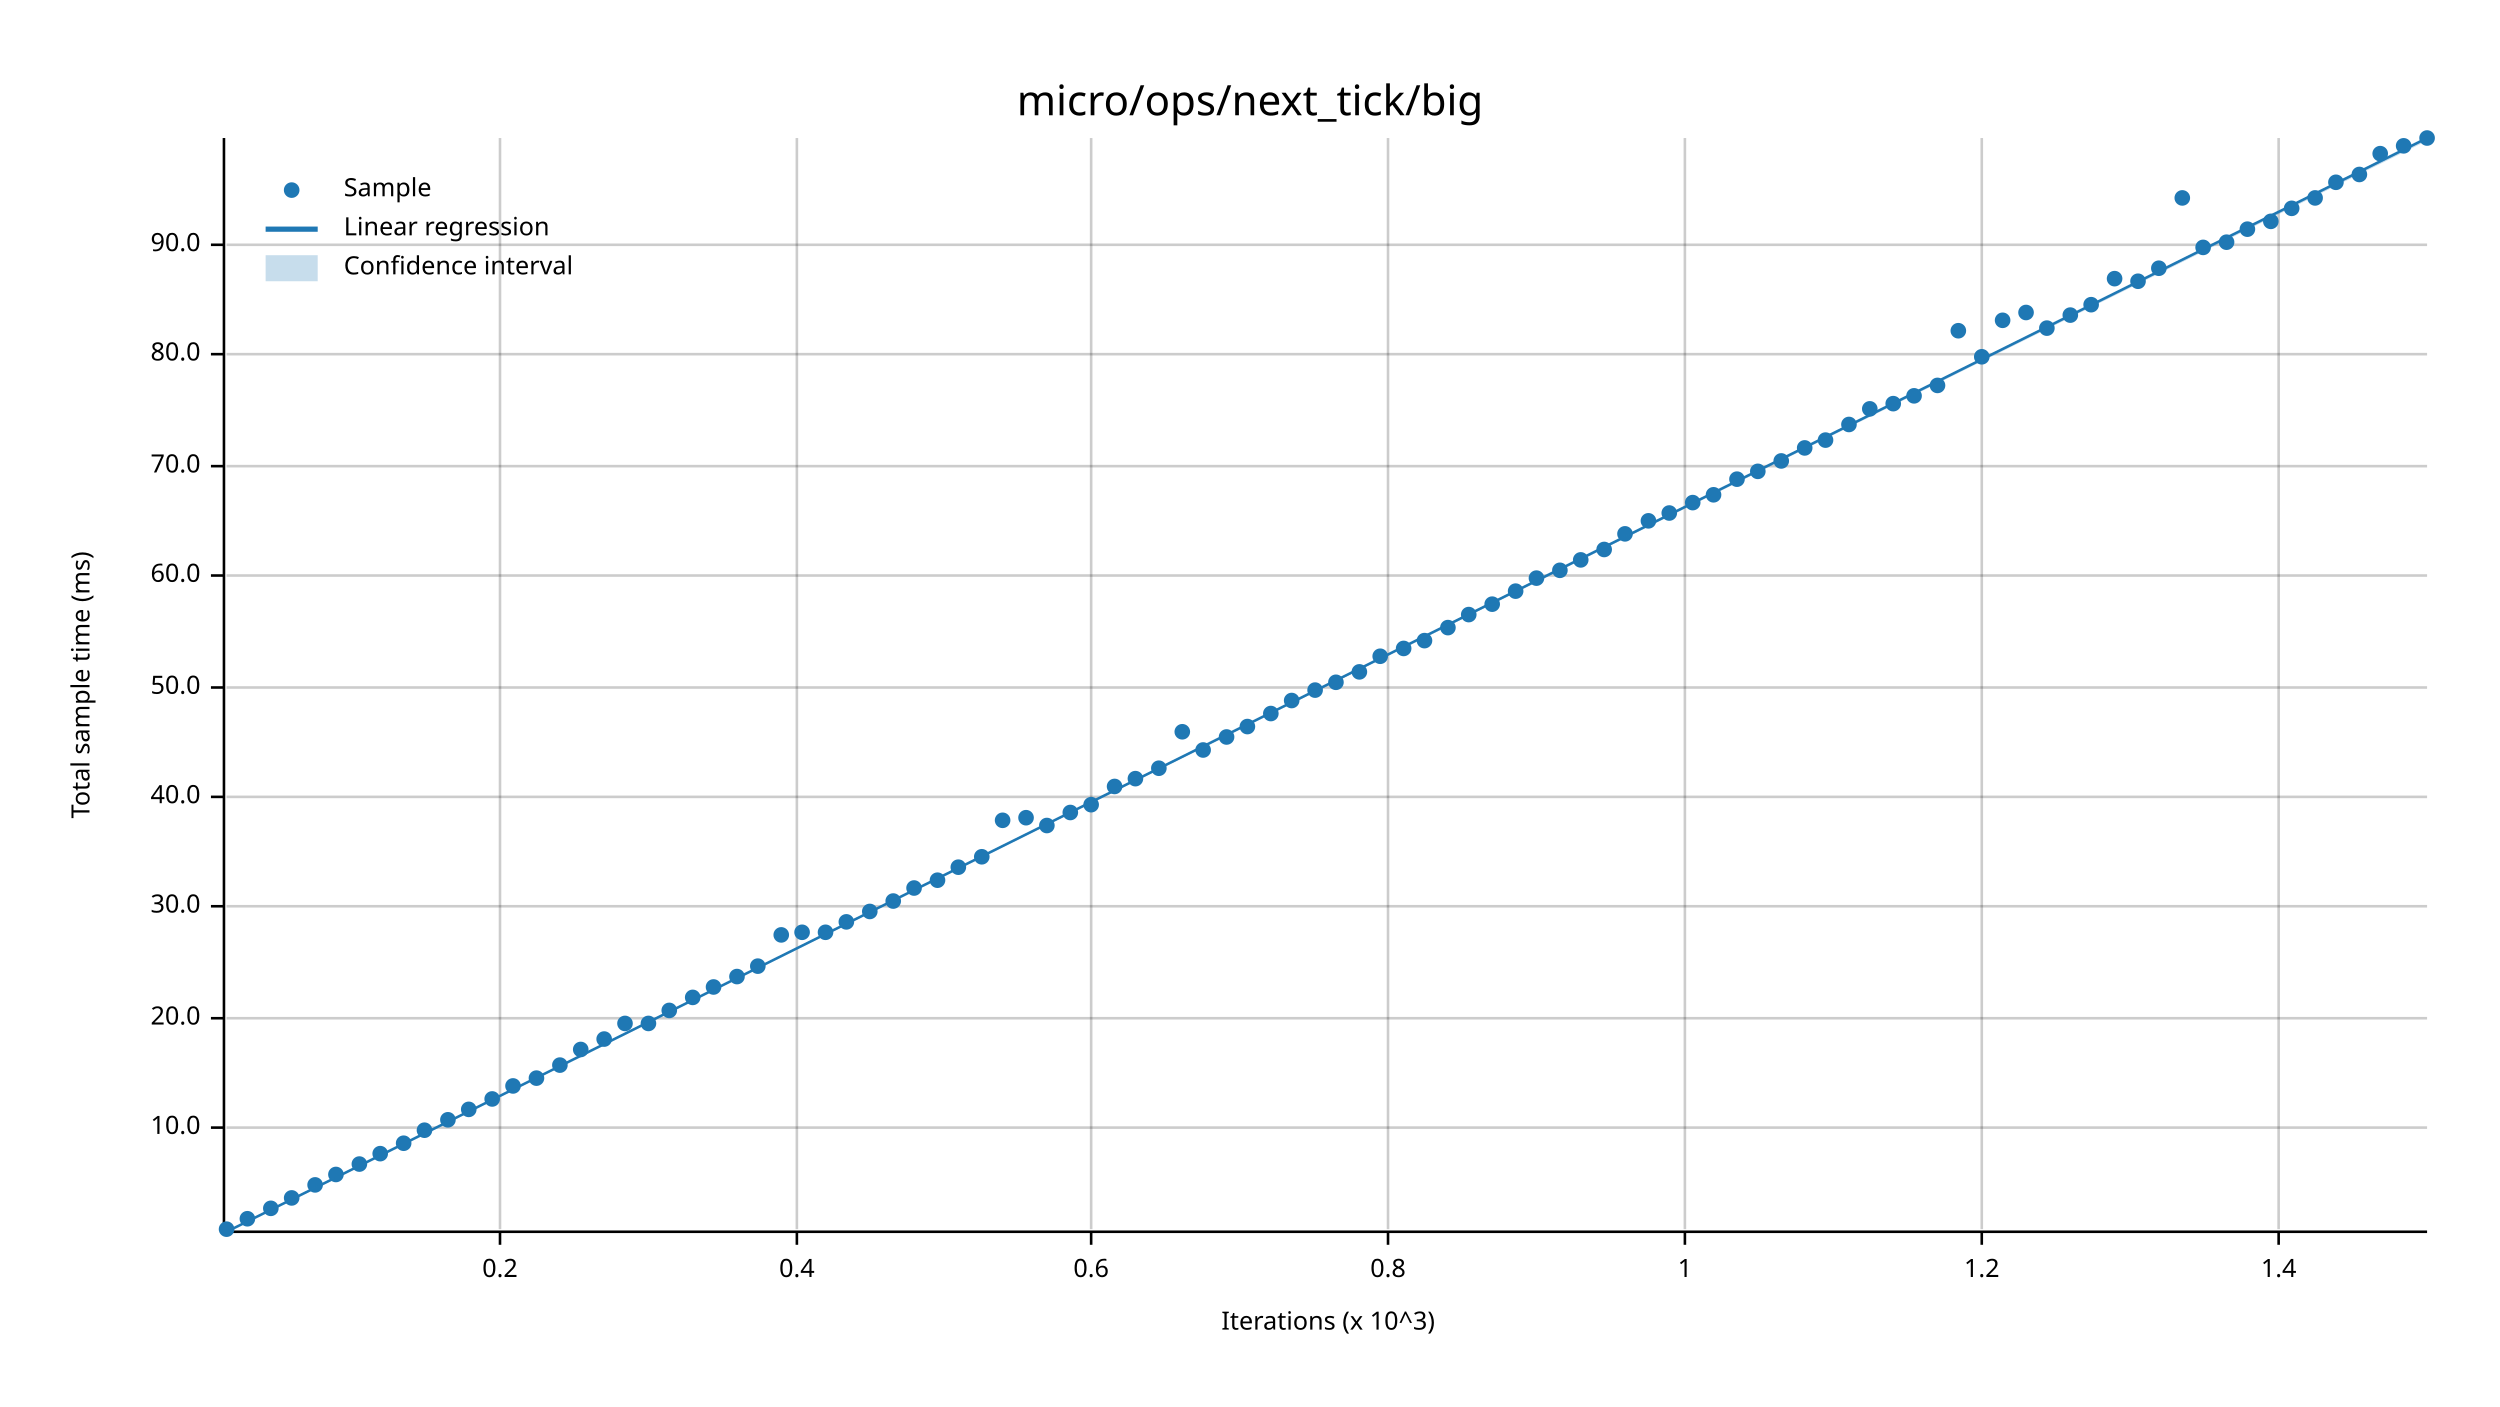
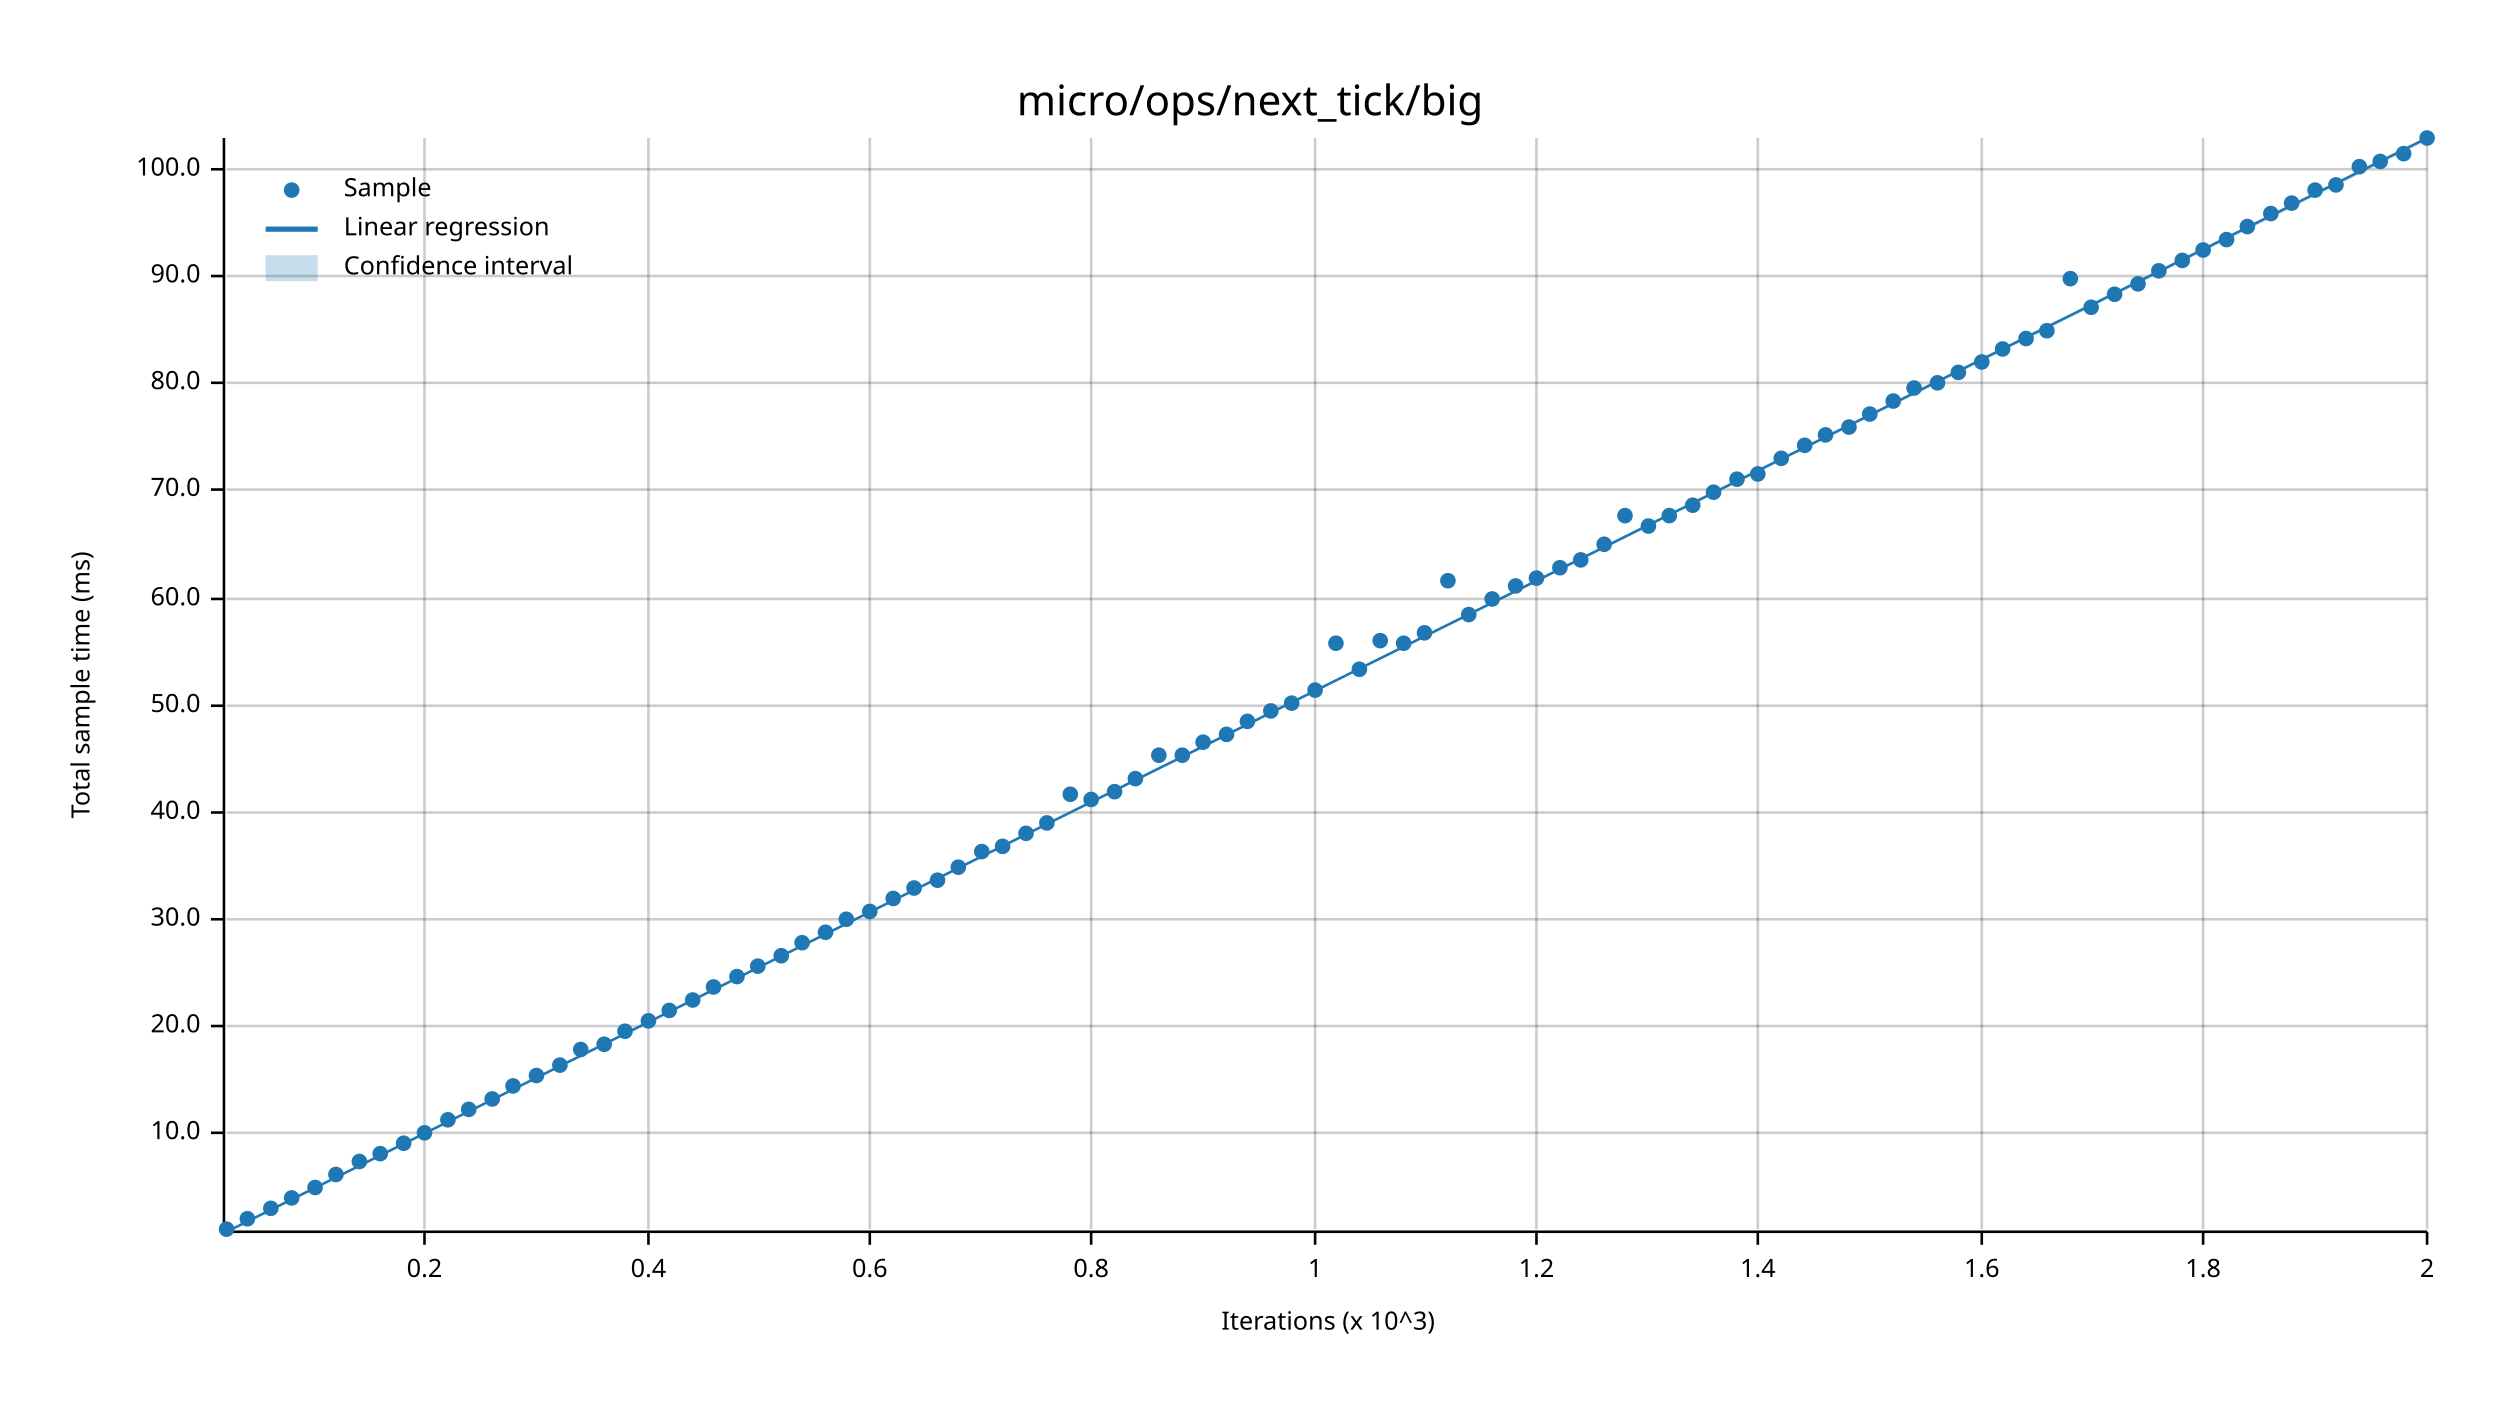
<svg xmlns="http://www.w3.org/2000/svg" width="960" height="540" viewBox="0 0 960 540">
  <text x="480" y="32" dy="0.76em" text-anchor="middle" font-family="sans-serif" font-size="16.129" opacity="1" fill="#000000">
micro/ops/next_tick/big
</text>
  <text x="27" y="263" dy="0.76em" text-anchor="middle" font-family="sans-serif" font-size="9.677" opacity="1" fill="#000000" transform="rotate(270, 27, 263)">
Total sample time (ms)
</text>
  <text x="510" y="513" dy="-0.5ex" text-anchor="middle" font-family="sans-serif" font-size="9.677" opacity="1" fill="#000000">
Iterations (x 10^3)
</text>
-   <line opacity="0.2" stroke="#000000" stroke-width="1" x1="192" y1="472" x2="192" y2="53" />
-   <line opacity="0.2" stroke="#000000" stroke-width="1" x1="306" y1="472" x2="306" y2="53" />
+   <line opacity="0.2" stroke="#000000" stroke-width="1" x1="163" y1="472" x2="163" y2="53" />
+   <line opacity="0.2" stroke="#000000" stroke-width="1" x1="249" y1="472" x2="249" y2="53" />
+   <line opacity="0.2" stroke="#000000" stroke-width="1" x1="334" y1="472" x2="334" y2="53" />
  <line opacity="0.2" stroke="#000000" stroke-width="1" x1="419" y1="472" x2="419" y2="53" />
-   <line opacity="0.2" stroke="#000000" stroke-width="1" x1="533" y1="472" x2="533" y2="53" />
-   <line opacity="0.2" stroke="#000000" stroke-width="1" x1="647" y1="472" x2="647" y2="53" />
+   <line opacity="0.2" stroke="#000000" stroke-width="1" x1="505" y1="472" x2="505" y2="53" />
+   <line opacity="0.2" stroke="#000000" stroke-width="1" x1="590" y1="472" x2="590" y2="53" />
+   <line opacity="0.2" stroke="#000000" stroke-width="1" x1="675" y1="472" x2="675" y2="53" />
  <line opacity="0.2" stroke="#000000" stroke-width="1" x1="761" y1="472" x2="761" y2="53" />
-   <line opacity="0.2" stroke="#000000" stroke-width="1" x1="875" y1="472" x2="875" y2="53" />
-   <line opacity="0.2" stroke="#000000" stroke-width="1" x1="87" y1="433" x2="932" y2="433" />
-   <line opacity="0.2" stroke="#000000" stroke-width="1" x1="87" y1="391" x2="932" y2="391" />
-   <line opacity="0.2" stroke="#000000" stroke-width="1" x1="87" y1="348" x2="932" y2="348" />
-   <line opacity="0.2" stroke="#000000" stroke-width="1" x1="87" y1="306" x2="932" y2="306" />
-   <line opacity="0.2" stroke="#000000" stroke-width="1" x1="87" y1="264" x2="932" y2="264" />
-   <line opacity="0.2" stroke="#000000" stroke-width="1" x1="87" y1="221" x2="932" y2="221" />
-   <line opacity="0.2" stroke="#000000" stroke-width="1" x1="87" y1="179" x2="932" y2="179" />
-   <line opacity="0.2" stroke="#000000" stroke-width="1" x1="87" y1="136" x2="932" y2="136" />
-   <line opacity="0.2" stroke="#000000" stroke-width="1" x1="87" y1="94" x2="932" y2="94" />
+   <line opacity="0.2" stroke="#000000" stroke-width="1" x1="846" y1="472" x2="846" y2="53" />
+   <line opacity="0.2" stroke="#000000" stroke-width="1" x1="932" y1="472" x2="932" y2="53" />
+   <line opacity="0.2" stroke="#000000" stroke-width="1" x1="87" y1="435" x2="932" y2="435" />
+   <line opacity="0.2" stroke="#000000" stroke-width="1" x1="87" y1="394" x2="932" y2="394" />
+   <line opacity="0.2" stroke="#000000" stroke-width="1" x1="87" y1="353" x2="932" y2="353" />
+   <line opacity="0.2" stroke="#000000" stroke-width="1" x1="87" y1="312" x2="932" y2="312" />
+   <line opacity="0.2" stroke="#000000" stroke-width="1" x1="87" y1="271" x2="932" y2="271" />
+   <line opacity="0.2" stroke="#000000" stroke-width="1" x1="87" y1="230" x2="932" y2="230" />
+   <line opacity="0.2" stroke="#000000" stroke-width="1" x1="87" y1="188" x2="932" y2="188" />
+   <line opacity="0.2" stroke="#000000" stroke-width="1" x1="87" y1="147" x2="932" y2="147" />
+   <line opacity="0.2" stroke="#000000" stroke-width="1" x1="87" y1="106" x2="932" y2="106" />
+   <line opacity="0.2" stroke="#000000" stroke-width="1" x1="87" y1="65" x2="932" y2="65" />
  <polyline fill="none" opacity="1" stroke="#000000" stroke-width="1" points="86,53 86,472 " />
-   <text x="77" y="433" dy="0.5ex" text-anchor="end" font-family="sans-serif" font-size="9.677" opacity="1" fill="#000000">
+   <text x="77" y="435" dy="0.5ex" text-anchor="end" font-family="sans-serif" font-size="9.677" opacity="1" fill="#000000">
10.0
</text>
-   <polyline fill="none" opacity="1" stroke="#000000" stroke-width="1" points="81,433 86,433 " />
-   <text x="77" y="391" dy="0.5ex" text-anchor="end" font-family="sans-serif" font-size="9.677" opacity="1" fill="#000000">
+   <polyline fill="none" opacity="1" stroke="#000000" stroke-width="1" points="81,435 86,435 " />
+   <text x="77" y="394" dy="0.5ex" text-anchor="end" font-family="sans-serif" font-size="9.677" opacity="1" fill="#000000">
20.0
</text>
-   <polyline fill="none" opacity="1" stroke="#000000" stroke-width="1" points="81,391 86,391 " />
-   <text x="77" y="348" dy="0.5ex" text-anchor="end" font-family="sans-serif" font-size="9.677" opacity="1" fill="#000000">
+   <polyline fill="none" opacity="1" stroke="#000000" stroke-width="1" points="81,394 86,394 " />
+   <text x="77" y="353" dy="0.5ex" text-anchor="end" font-family="sans-serif" font-size="9.677" opacity="1" fill="#000000">
30.0
</text>
-   <polyline fill="none" opacity="1" stroke="#000000" stroke-width="1" points="81,348 86,348 " />
-   <text x="77" y="306" dy="0.5ex" text-anchor="end" font-family="sans-serif" font-size="9.677" opacity="1" fill="#000000">
+   <polyline fill="none" opacity="1" stroke="#000000" stroke-width="1" points="81,353 86,353 " />
+   <text x="77" y="312" dy="0.5ex" text-anchor="end" font-family="sans-serif" font-size="9.677" opacity="1" fill="#000000">
40.0
</text>
-   <polyline fill="none" opacity="1" stroke="#000000" stroke-width="1" points="81,306 86,306 " />
-   <text x="77" y="264" dy="0.5ex" text-anchor="end" font-family="sans-serif" font-size="9.677" opacity="1" fill="#000000">
+   <polyline fill="none" opacity="1" stroke="#000000" stroke-width="1" points="81,312 86,312 " />
+   <text x="77" y="271" dy="0.5ex" text-anchor="end" font-family="sans-serif" font-size="9.677" opacity="1" fill="#000000">
50.0
</text>
-   <polyline fill="none" opacity="1" stroke="#000000" stroke-width="1" points="81,264 86,264 " />
-   <text x="77" y="221" dy="0.5ex" text-anchor="end" font-family="sans-serif" font-size="9.677" opacity="1" fill="#000000">
+   <polyline fill="none" opacity="1" stroke="#000000" stroke-width="1" points="81,271 86,271 " />
+   <text x="77" y="230" dy="0.5ex" text-anchor="end" font-family="sans-serif" font-size="9.677" opacity="1" fill="#000000">
60.0
</text>
-   <polyline fill="none" opacity="1" stroke="#000000" stroke-width="1" points="81,221 86,221 " />
-   <text x="77" y="179" dy="0.5ex" text-anchor="end" font-family="sans-serif" font-size="9.677" opacity="1" fill="#000000">
+   <polyline fill="none" opacity="1" stroke="#000000" stroke-width="1" points="81,230 86,230 " />
+   <text x="77" y="188" dy="0.5ex" text-anchor="end" font-family="sans-serif" font-size="9.677" opacity="1" fill="#000000">
70.0
</text>
-   <polyline fill="none" opacity="1" stroke="#000000" stroke-width="1" points="81,179 86,179 " />
-   <text x="77" y="136" dy="0.5ex" text-anchor="end" font-family="sans-serif" font-size="9.677" opacity="1" fill="#000000">
+   <polyline fill="none" opacity="1" stroke="#000000" stroke-width="1" points="81,188 86,188 " />
+   <text x="77" y="147" dy="0.5ex" text-anchor="end" font-family="sans-serif" font-size="9.677" opacity="1" fill="#000000">
80.0
</text>
-   <polyline fill="none" opacity="1" stroke="#000000" stroke-width="1" points="81,136 86,136 " />
-   <text x="77" y="94" dy="0.5ex" text-anchor="end" font-family="sans-serif" font-size="9.677" opacity="1" fill="#000000">
+   <polyline fill="none" opacity="1" stroke="#000000" stroke-width="1" points="81,147 86,147 " />
+   <text x="77" y="106" dy="0.5ex" text-anchor="end" font-family="sans-serif" font-size="9.677" opacity="1" fill="#000000">
90.0
</text>
-   <polyline fill="none" opacity="1" stroke="#000000" stroke-width="1" points="81,94 86,94 " />
+   <polyline fill="none" opacity="1" stroke="#000000" stroke-width="1" points="81,106 86,106 " />
+   <text x="77" y="65" dy="0.5ex" text-anchor="end" font-family="sans-serif" font-size="9.677" opacity="1" fill="#000000">
+ 100.0
+ </text>
+   <polyline fill="none" opacity="1" stroke="#000000" stroke-width="1" points="81,65 86,65 " />
  <polyline fill="none" opacity="1" stroke="#000000" stroke-width="1" points="87,473 932,473 " />
-   <text x="192" y="483" dy="0.76em" text-anchor="middle" font-family="sans-serif" font-size="9.677" opacity="1" fill="#000000">
+   <text x="163" y="483" dy="0.76em" text-anchor="middle" font-family="sans-serif" font-size="9.677" opacity="1" fill="#000000">
0.2
</text>
-   <polyline fill="none" opacity="1" stroke="#000000" stroke-width="1" points="192,473 192,478 " />
-   <text x="306" y="483" dy="0.76em" text-anchor="middle" font-family="sans-serif" font-size="9.677" opacity="1" fill="#000000">
+   <polyline fill="none" opacity="1" stroke="#000000" stroke-width="1" points="163,473 163,478 " />
+   <text x="249" y="483" dy="0.76em" text-anchor="middle" font-family="sans-serif" font-size="9.677" opacity="1" fill="#000000">
0.4
</text>
-   <polyline fill="none" opacity="1" stroke="#000000" stroke-width="1" points="306,473 306,478 " />
+   <polyline fill="none" opacity="1" stroke="#000000" stroke-width="1" points="249,473 249,478 " />
+   <text x="334" y="483" dy="0.76em" text-anchor="middle" font-family="sans-serif" font-size="9.677" opacity="1" fill="#000000">
+ 0.6
+ </text>
+   <polyline fill="none" opacity="1" stroke="#000000" stroke-width="1" points="334,473 334,478 " />
  <text x="419" y="483" dy="0.76em" text-anchor="middle" font-family="sans-serif" font-size="9.677" opacity="1" fill="#000000">
- 0.6
+ 0.8
</text>
  <polyline fill="none" opacity="1" stroke="#000000" stroke-width="1" points="419,473 419,478 " />
-   <text x="533" y="483" dy="0.76em" text-anchor="middle" font-family="sans-serif" font-size="9.677" opacity="1" fill="#000000">
- 0.8
- </text>
-   <polyline fill="none" opacity="1" stroke="#000000" stroke-width="1" points="533,473 533,478 " />
-   <text x="647" y="483" dy="0.76em" text-anchor="middle" font-family="sans-serif" font-size="9.677" opacity="1" fill="#000000">
+   <text x="505" y="483" dy="0.76em" text-anchor="middle" font-family="sans-serif" font-size="9.677" opacity="1" fill="#000000">
1
</text>
-   <polyline fill="none" opacity="1" stroke="#000000" stroke-width="1" points="647,473 647,478 " />
+   <polyline fill="none" opacity="1" stroke="#000000" stroke-width="1" points="505,473 505,478 " />
+   <text x="590" y="483" dy="0.76em" text-anchor="middle" font-family="sans-serif" font-size="9.677" opacity="1" fill="#000000">
+ 1.2
+ </text>
+   <polyline fill="none" opacity="1" stroke="#000000" stroke-width="1" points="590,473 590,478 " />
+   <text x="675" y="483" dy="0.76em" text-anchor="middle" font-family="sans-serif" font-size="9.677" opacity="1" fill="#000000">
+ 1.4
+ </text>
+   <polyline fill="none" opacity="1" stroke="#000000" stroke-width="1" points="675,473 675,478 " />
  <text x="761" y="483" dy="0.76em" text-anchor="middle" font-family="sans-serif" font-size="9.677" opacity="1" fill="#000000">
- 1.2
+ 1.6
</text>
  <polyline fill="none" opacity="1" stroke="#000000" stroke-width="1" points="761,473 761,478 " />
-   <text x="875" y="483" dy="0.76em" text-anchor="middle" font-family="sans-serif" font-size="9.677" opacity="1" fill="#000000">
- 1.4
- </text>
-   <polyline fill="none" opacity="1" stroke="#000000" stroke-width="1" points="875,473 875,478 " />
+   <text x="846" y="483" dy="0.76em" text-anchor="middle" font-family="sans-serif" font-size="9.677" opacity="1" fill="#000000">
+ 1.8
+ </text>
+   <polyline fill="none" opacity="1" stroke="#000000" stroke-width="1" points="846,473 846,478 " />
+   <text x="932" y="483" dy="0.76em" text-anchor="middle" font-family="sans-serif" font-size="9.677" opacity="1" fill="#000000">
+ 2
+ </text>
+   <polyline fill="none" opacity="1" stroke="#000000" stroke-width="1" points="932,473 932,478 " />
  <circle cx="87" cy="472" r="3" opacity="1" fill="#1F78B4" stroke="none" stroke-width="1" />
  <circle cx="95" cy="468" r="3" opacity="1" fill="#1F78B4" stroke="none" stroke-width="1" />
  <circle cx="104" cy="464" r="3" opacity="1" fill="#1F78B4" stroke="none" stroke-width="1" />
  <circle cx="112" cy="460" r="3" opacity="1" fill="#1F78B4" stroke="none" stroke-width="1" />
-   <circle cx="121" cy="455" r="3" opacity="1" fill="#1F78B4" stroke="none" stroke-width="1" />
+   <circle cx="121" cy="456" r="3" opacity="1" fill="#1F78B4" stroke="none" stroke-width="1" />
  <circle cx="129" cy="451" r="3" opacity="1" fill="#1F78B4" stroke="none" stroke-width="1" />
-   <circle cx="138" cy="447" r="3" opacity="1" fill="#1F78B4" stroke="none" stroke-width="1" />
+   <circle cx="138" cy="446" r="3" opacity="1" fill="#1F78B4" stroke="none" stroke-width="1" />
  <circle cx="146" cy="443" r="3" opacity="1" fill="#1F78B4" stroke="none" stroke-width="1" />
  <circle cx="155" cy="439" r="3" opacity="1" fill="#1F78B4" stroke="none" stroke-width="1" />
-   <circle cx="163" cy="434" r="3" opacity="1" fill="#1F78B4" stroke="none" stroke-width="1" />
+   <circle cx="163" cy="435" r="3" opacity="1" fill="#1F78B4" stroke="none" stroke-width="1" />
  <circle cx="172" cy="430" r="3" opacity="1" fill="#1F78B4" stroke="none" stroke-width="1" />
  <circle cx="180" cy="426" r="3" opacity="1" fill="#1F78B4" stroke="none" stroke-width="1" />
  <circle cx="189" cy="422" r="3" opacity="1" fill="#1F78B4" stroke="none" stroke-width="1" />
  <circle cx="197" cy="417" r="3" opacity="1" fill="#1F78B4" stroke="none" stroke-width="1" />
-   <circle cx="206" cy="414" r="3" opacity="1" fill="#1F78B4" stroke="none" stroke-width="1" />
+   <circle cx="206" cy="413" r="3" opacity="1" fill="#1F78B4" stroke="none" stroke-width="1" />
  <circle cx="215" cy="409" r="3" opacity="1" fill="#1F78B4" stroke="none" stroke-width="1" />
  <circle cx="223" cy="403" r="3" opacity="1" fill="#1F78B4" stroke="none" stroke-width="1" />
-   <circle cx="232" cy="399" r="3" opacity="1" fill="#1F78B4" stroke="none" stroke-width="1" />
-   <circle cx="240" cy="393" r="3" opacity="1" fill="#1F78B4" stroke="none" stroke-width="1" />
-   <circle cx="249" cy="393" r="3" opacity="1" fill="#1F78B4" stroke="none" stroke-width="1" />
+   <circle cx="232" cy="401" r="3" opacity="1" fill="#1F78B4" stroke="none" stroke-width="1" />
+   <circle cx="240" cy="396" r="3" opacity="1" fill="#1F78B4" stroke="none" stroke-width="1" />
+   <circle cx="249" cy="392" r="3" opacity="1" fill="#1F78B4" stroke="none" stroke-width="1" />
  <circle cx="257" cy="388" r="3" opacity="1" fill="#1F78B4" stroke="none" stroke-width="1" />
-   <circle cx="266" cy="383" r="3" opacity="1" fill="#1F78B4" stroke="none" stroke-width="1" />
+   <circle cx="266" cy="384" r="3" opacity="1" fill="#1F78B4" stroke="none" stroke-width="1" />
  <circle cx="274" cy="379" r="3" opacity="1" fill="#1F78B4" stroke="none" stroke-width="1" />
  <circle cx="283" cy="375" r="3" opacity="1" fill="#1F78B4" stroke="none" stroke-width="1" />
  <circle cx="291" cy="371" r="3" opacity="1" fill="#1F78B4" stroke="none" stroke-width="1" />
-   <circle cx="300" cy="359" r="3" opacity="1" fill="#1F78B4" stroke="none" stroke-width="1" />
-   <circle cx="308" cy="358" r="3" opacity="1" fill="#1F78B4" stroke="none" stroke-width="1" />
+   <circle cx="300" cy="367" r="3" opacity="1" fill="#1F78B4" stroke="none" stroke-width="1" />
+   <circle cx="308" cy="362" r="3" opacity="1" fill="#1F78B4" stroke="none" stroke-width="1" />
  <circle cx="317" cy="358" r="3" opacity="1" fill="#1F78B4" stroke="none" stroke-width="1" />
-   <circle cx="325" cy="354" r="3" opacity="1" fill="#1F78B4" stroke="none" stroke-width="1" />
+   <circle cx="325" cy="353" r="3" opacity="1" fill="#1F78B4" stroke="none" stroke-width="1" />
  <circle cx="334" cy="350" r="3" opacity="1" fill="#1F78B4" stroke="none" stroke-width="1" />
-   <circle cx="343" cy="346" r="3" opacity="1" fill="#1F78B4" stroke="none" stroke-width="1" />
+   <circle cx="343" cy="345" r="3" opacity="1" fill="#1F78B4" stroke="none" stroke-width="1" />
  <circle cx="351" cy="341" r="3" opacity="1" fill="#1F78B4" stroke="none" stroke-width="1" />
  <circle cx="360" cy="338" r="3" opacity="1" fill="#1F78B4" stroke="none" stroke-width="1" />
  <circle cx="368" cy="333" r="3" opacity="1" fill="#1F78B4" stroke="none" stroke-width="1" />
-   <circle cx="377" cy="329" r="3" opacity="1" fill="#1F78B4" stroke="none" stroke-width="1" />
-   <circle cx="385" cy="315" r="3" opacity="1" fill="#1F78B4" stroke="none" stroke-width="1" />
-   <circle cx="394" cy="314" r="3" opacity="1" fill="#1F78B4" stroke="none" stroke-width="1" />
-   <circle cx="402" cy="317" r="3" opacity="1" fill="#1F78B4" stroke="none" stroke-width="1" />
-   <circle cx="411" cy="312" r="3" opacity="1" fill="#1F78B4" stroke="none" stroke-width="1" />
-   <circle cx="419" cy="309" r="3" opacity="1" fill="#1F78B4" stroke="none" stroke-width="1" />
-   <circle cx="428" cy="302" r="3" opacity="1" fill="#1F78B4" stroke="none" stroke-width="1" />
+   <circle cx="377" cy="327" r="3" opacity="1" fill="#1F78B4" stroke="none" stroke-width="1" />
+   <circle cx="385" cy="325" r="3" opacity="1" fill="#1F78B4" stroke="none" stroke-width="1" />
+   <circle cx="394" cy="320" r="3" opacity="1" fill="#1F78B4" stroke="none" stroke-width="1" />
+   <circle cx="402" cy="316" r="3" opacity="1" fill="#1F78B4" stroke="none" stroke-width="1" />
+   <circle cx="411" cy="305" r="3" opacity="1" fill="#1F78B4" stroke="none" stroke-width="1" />
+   <circle cx="419" cy="307" r="3" opacity="1" fill="#1F78B4" stroke="none" stroke-width="1" />
+   <circle cx="428" cy="304" r="3" opacity="1" fill="#1F78B4" stroke="none" stroke-width="1" />
  <circle cx="436" cy="299" r="3" opacity="1" fill="#1F78B4" stroke="none" stroke-width="1" />
-   <circle cx="445" cy="295" r="3" opacity="1" fill="#1F78B4" stroke="none" stroke-width="1" />
-   <circle cx="454" cy="281" r="3" opacity="1" fill="#1F78B4" stroke="none" stroke-width="1" />
-   <circle cx="462" cy="288" r="3" opacity="1" fill="#1F78B4" stroke="none" stroke-width="1" />
-   <circle cx="471" cy="283" r="3" opacity="1" fill="#1F78B4" stroke="none" stroke-width="1" />
-   <circle cx="479" cy="279" r="3" opacity="1" fill="#1F78B4" stroke="none" stroke-width="1" />
-   <circle cx="488" cy="274" r="3" opacity="1" fill="#1F78B4" stroke="none" stroke-width="1" />
-   <circle cx="496" cy="269" r="3" opacity="1" fill="#1F78B4" stroke="none" stroke-width="1" />
+   <circle cx="445" cy="290" r="3" opacity="1" fill="#1F78B4" stroke="none" stroke-width="1" />
+   <circle cx="454" cy="290" r="3" opacity="1" fill="#1F78B4" stroke="none" stroke-width="1" />
+   <circle cx="462" cy="285" r="3" opacity="1" fill="#1F78B4" stroke="none" stroke-width="1" />
+   <circle cx="471" cy="282" r="3" opacity="1" fill="#1F78B4" stroke="none" stroke-width="1" />
+   <circle cx="479" cy="277" r="3" opacity="1" fill="#1F78B4" stroke="none" stroke-width="1" />
+   <circle cx="488" cy="273" r="3" opacity="1" fill="#1F78B4" stroke="none" stroke-width="1" />
+   <circle cx="496" cy="270" r="3" opacity="1" fill="#1F78B4" stroke="none" stroke-width="1" />
  <circle cx="505" cy="265" r="3" opacity="1" fill="#1F78B4" stroke="none" stroke-width="1" />
-   <circle cx="513" cy="262" r="3" opacity="1" fill="#1F78B4" stroke="none" stroke-width="1" />
-   <circle cx="522" cy="258" r="3" opacity="1" fill="#1F78B4" stroke="none" stroke-width="1" />
-   <circle cx="530" cy="252" r="3" opacity="1" fill="#1F78B4" stroke="none" stroke-width="1" />
-   <circle cx="539" cy="249" r="3" opacity="1" fill="#1F78B4" stroke="none" stroke-width="1" />
-   <circle cx="547" cy="246" r="3" opacity="1" fill="#1F78B4" stroke="none" stroke-width="1" />
-   <circle cx="556" cy="241" r="3" opacity="1" fill="#1F78B4" stroke="none" stroke-width="1" />
+   <circle cx="513" cy="247" r="3" opacity="1" fill="#1F78B4" stroke="none" stroke-width="1" />
+   <circle cx="522" cy="257" r="3" opacity="1" fill="#1F78B4" stroke="none" stroke-width="1" />
+   <circle cx="530" cy="246" r="3" opacity="1" fill="#1F78B4" stroke="none" stroke-width="1" />
+   <circle cx="539" cy="247" r="3" opacity="1" fill="#1F78B4" stroke="none" stroke-width="1" />
+   <circle cx="547" cy="243" r="3" opacity="1" fill="#1F78B4" stroke="none" stroke-width="1" />
+   <circle cx="556" cy="223" r="3" opacity="1" fill="#1F78B4" stroke="none" stroke-width="1" />
  <circle cx="564" cy="236" r="3" opacity="1" fill="#1F78B4" stroke="none" stroke-width="1" />
-   <circle cx="573" cy="232" r="3" opacity="1" fill="#1F78B4" stroke="none" stroke-width="1" />
-   <circle cx="582" cy="227" r="3" opacity="1" fill="#1F78B4" stroke="none" stroke-width="1" />
+   <circle cx="573" cy="230" r="3" opacity="1" fill="#1F78B4" stroke="none" stroke-width="1" />
+   <circle cx="582" cy="225" r="3" opacity="1" fill="#1F78B4" stroke="none" stroke-width="1" />
  <circle cx="590" cy="222" r="3" opacity="1" fill="#1F78B4" stroke="none" stroke-width="1" />
-   <circle cx="599" cy="219" r="3" opacity="1" fill="#1F78B4" stroke="none" stroke-width="1" />
+   <circle cx="599" cy="218" r="3" opacity="1" fill="#1F78B4" stroke="none" stroke-width="1" />
  <circle cx="607" cy="215" r="3" opacity="1" fill="#1F78B4" stroke="none" stroke-width="1" />
-   <circle cx="616" cy="211" r="3" opacity="1" fill="#1F78B4" stroke="none" stroke-width="1" />
-   <circle cx="624" cy="205" r="3" opacity="1" fill="#1F78B4" stroke="none" stroke-width="1" />
-   <circle cx="633" cy="200" r="3" opacity="1" fill="#1F78B4" stroke="none" stroke-width="1" />
-   <circle cx="641" cy="197" r="3" opacity="1" fill="#1F78B4" stroke="none" stroke-width="1" />
-   <circle cx="650" cy="193" r="3" opacity="1" fill="#1F78B4" stroke="none" stroke-width="1" />
-   <circle cx="658" cy="190" r="3" opacity="1" fill="#1F78B4" stroke="none" stroke-width="1" />
+   <circle cx="616" cy="209" r="3" opacity="1" fill="#1F78B4" stroke="none" stroke-width="1" />
+   <circle cx="624" cy="198" r="3" opacity="1" fill="#1F78B4" stroke="none" stroke-width="1" />
+   <circle cx="633" cy="202" r="3" opacity="1" fill="#1F78B4" stroke="none" stroke-width="1" />
+   <circle cx="641" cy="198" r="3" opacity="1" fill="#1F78B4" stroke="none" stroke-width="1" />
+   <circle cx="650" cy="194" r="3" opacity="1" fill="#1F78B4" stroke="none" stroke-width="1" />
+   <circle cx="658" cy="189" r="3" opacity="1" fill="#1F78B4" stroke="none" stroke-width="1" />
  <circle cx="667" cy="184" r="3" opacity="1" fill="#1F78B4" stroke="none" stroke-width="1" />
-   <circle cx="675" cy="181" r="3" opacity="1" fill="#1F78B4" stroke="none" stroke-width="1" />
-   <circle cx="684" cy="177" r="3" opacity="1" fill="#1F78B4" stroke="none" stroke-width="1" />
-   <circle cx="693" cy="172" r="3" opacity="1" fill="#1F78B4" stroke="none" stroke-width="1" />
-   <circle cx="701" cy="169" r="3" opacity="1" fill="#1F78B4" stroke="none" stroke-width="1" />
-   <circle cx="710" cy="163" r="3" opacity="1" fill="#1F78B4" stroke="none" stroke-width="1" />
-   <circle cx="718" cy="157" r="3" opacity="1" fill="#1F78B4" stroke="none" stroke-width="1" />
-   <circle cx="727" cy="155" r="3" opacity="1" fill="#1F78B4" stroke="none" stroke-width="1" />
-   <circle cx="735" cy="152" r="3" opacity="1" fill="#1F78B4" stroke="none" stroke-width="1" />
-   <circle cx="744" cy="148" r="3" opacity="1" fill="#1F78B4" stroke="none" stroke-width="1" />
-   <circle cx="752" cy="127" r="3" opacity="1" fill="#1F78B4" stroke="none" stroke-width="1" />
-   <circle cx="761" cy="137" r="3" opacity="1" fill="#1F78B4" stroke="none" stroke-width="1" />
-   <circle cx="769" cy="123" r="3" opacity="1" fill="#1F78B4" stroke="none" stroke-width="1" />
-   <circle cx="778" cy="120" r="3" opacity="1" fill="#1F78B4" stroke="none" stroke-width="1" />
-   <circle cx="786" cy="126" r="3" opacity="1" fill="#1F78B4" stroke="none" stroke-width="1" />
-   <circle cx="795" cy="121" r="3" opacity="1" fill="#1F78B4" stroke="none" stroke-width="1" />
-   <circle cx="803" cy="117" r="3" opacity="1" fill="#1F78B4" stroke="none" stroke-width="1" />
-   <circle cx="812" cy="107" r="3" opacity="1" fill="#1F78B4" stroke="none" stroke-width="1" />
-   <circle cx="821" cy="108" r="3" opacity="1" fill="#1F78B4" stroke="none" stroke-width="1" />
-   <circle cx="829" cy="103" r="3" opacity="1" fill="#1F78B4" stroke="none" stroke-width="1" />
-   <circle cx="838" cy="76" r="3" opacity="1" fill="#1F78B4" stroke="none" stroke-width="1" />
-   <circle cx="846" cy="95" r="3" opacity="1" fill="#1F78B4" stroke="none" stroke-width="1" />
-   <circle cx="855" cy="93" r="3" opacity="1" fill="#1F78B4" stroke="none" stroke-width="1" />
-   <circle cx="863" cy="88" r="3" opacity="1" fill="#1F78B4" stroke="none" stroke-width="1" />
-   <circle cx="872" cy="85" r="3" opacity="1" fill="#1F78B4" stroke="none" stroke-width="1" />
-   <circle cx="880" cy="80" r="3" opacity="1" fill="#1F78B4" stroke="none" stroke-width="1" />
-   <circle cx="889" cy="76" r="3" opacity="1" fill="#1F78B4" stroke="none" stroke-width="1" />
-   <circle cx="897" cy="70" r="3" opacity="1" fill="#1F78B4" stroke="none" stroke-width="1" />
-   <circle cx="906" cy="67" r="3" opacity="1" fill="#1F78B4" stroke="none" stroke-width="1" />
-   <circle cx="914" cy="59" r="3" opacity="1" fill="#1F78B4" stroke="none" stroke-width="1" />
-   <circle cx="923" cy="56" r="3" opacity="1" fill="#1F78B4" stroke="none" stroke-width="1" />
+   <circle cx="675" cy="182" r="3" opacity="1" fill="#1F78B4" stroke="none" stroke-width="1" />
+   <circle cx="684" cy="176" r="3" opacity="1" fill="#1F78B4" stroke="none" stroke-width="1" />
+   <circle cx="693" cy="171" r="3" opacity="1" fill="#1F78B4" stroke="none" stroke-width="1" />
+   <circle cx="701" cy="167" r="3" opacity="1" fill="#1F78B4" stroke="none" stroke-width="1" />
+   <circle cx="710" cy="164" r="3" opacity="1" fill="#1F78B4" stroke="none" stroke-width="1" />
+   <circle cx="718" cy="159" r="3" opacity="1" fill="#1F78B4" stroke="none" stroke-width="1" />
+   <circle cx="727" cy="154" r="3" opacity="1" fill="#1F78B4" stroke="none" stroke-width="1" />
+   <circle cx="735" cy="149" r="3" opacity="1" fill="#1F78B4" stroke="none" stroke-width="1" />
+   <circle cx="744" cy="147" r="3" opacity="1" fill="#1F78B4" stroke="none" stroke-width="1" />
+   <circle cx="752" cy="143" r="3" opacity="1" fill="#1F78B4" stroke="none" stroke-width="1" />
+   <circle cx="761" cy="139" r="3" opacity="1" fill="#1F78B4" stroke="none" stroke-width="1" />
+   <circle cx="769" cy="134" r="3" opacity="1" fill="#1F78B4" stroke="none" stroke-width="1" />
+   <circle cx="778" cy="130" r="3" opacity="1" fill="#1F78B4" stroke="none" stroke-width="1" />
+   <circle cx="786" cy="127" r="3" opacity="1" fill="#1F78B4" stroke="none" stroke-width="1" />
+   <circle cx="795" cy="107" r="3" opacity="1" fill="#1F78B4" stroke="none" stroke-width="1" />
+   <circle cx="803" cy="118" r="3" opacity="1" fill="#1F78B4" stroke="none" stroke-width="1" />
+   <circle cx="812" cy="113" r="3" opacity="1" fill="#1F78B4" stroke="none" stroke-width="1" />
+   <circle cx="821" cy="109" r="3" opacity="1" fill="#1F78B4" stroke="none" stroke-width="1" />
+   <circle cx="829" cy="104" r="3" opacity="1" fill="#1F78B4" stroke="none" stroke-width="1" />
+   <circle cx="838" cy="100" r="3" opacity="1" fill="#1F78B4" stroke="none" stroke-width="1" />
+   <circle cx="846" cy="96" r="3" opacity="1" fill="#1F78B4" stroke="none" stroke-width="1" />
+   <circle cx="855" cy="92" r="3" opacity="1" fill="#1F78B4" stroke="none" stroke-width="1" />
+   <circle cx="863" cy="87" r="3" opacity="1" fill="#1F78B4" stroke="none" stroke-width="1" />
+   <circle cx="872" cy="82" r="3" opacity="1" fill="#1F78B4" stroke="none" stroke-width="1" />
+   <circle cx="880" cy="78" r="3" opacity="1" fill="#1F78B4" stroke="none" stroke-width="1" />
+   <circle cx="889" cy="73" r="3" opacity="1" fill="#1F78B4" stroke="none" stroke-width="1" />
+   <circle cx="897" cy="71" r="3" opacity="1" fill="#1F78B4" stroke="none" stroke-width="1" />
+   <circle cx="906" cy="64" r="3" opacity="1" fill="#1F78B4" stroke="none" stroke-width="1" />
+   <circle cx="914" cy="62" r="3" opacity="1" fill="#1F78B4" stroke="none" stroke-width="1" />
+   <circle cx="923" cy="59" r="3" opacity="1" fill="#1F78B4" stroke="none" stroke-width="1" />
  <circle cx="932" cy="53" r="3" opacity="1" fill="#1F78B4" stroke="none" stroke-width="1" />
  <polyline fill="none" opacity="1" stroke="#1F78B4" stroke-width="1" points="87,473 932,53 " />
  <polygon opacity="0.25" fill="#1F78B4" points="87,473 932,54 932,53 " />
  <text x="132" y="68" dy="0.76em" text-anchor="start" font-family="sans-serif" font-size="9.677" opacity="1" fill="#000000">
Sample
</text>
  <text x="132" y="83" dy="0.76em" text-anchor="start" font-family="sans-serif" font-size="9.677" opacity="1" fill="#000000">
Linear regression
</text>
  <text x="132" y="98" dy="0.76em" text-anchor="start" font-family="sans-serif" font-size="9.677" opacity="1" fill="#000000">
Confidence interval
</text>
  <circle cx="112" cy="73" r="3" opacity="1" fill="#1F78B4" stroke="none" stroke-width="1" />
  <polyline fill="none" opacity="1" stroke="#1F78B4" stroke-width="2" points="102,88 122,88 " />
  <rect x="102" y="98" width="20" height="10" opacity="0.25" fill="#1F78B4" stroke="none" />
</svg>
